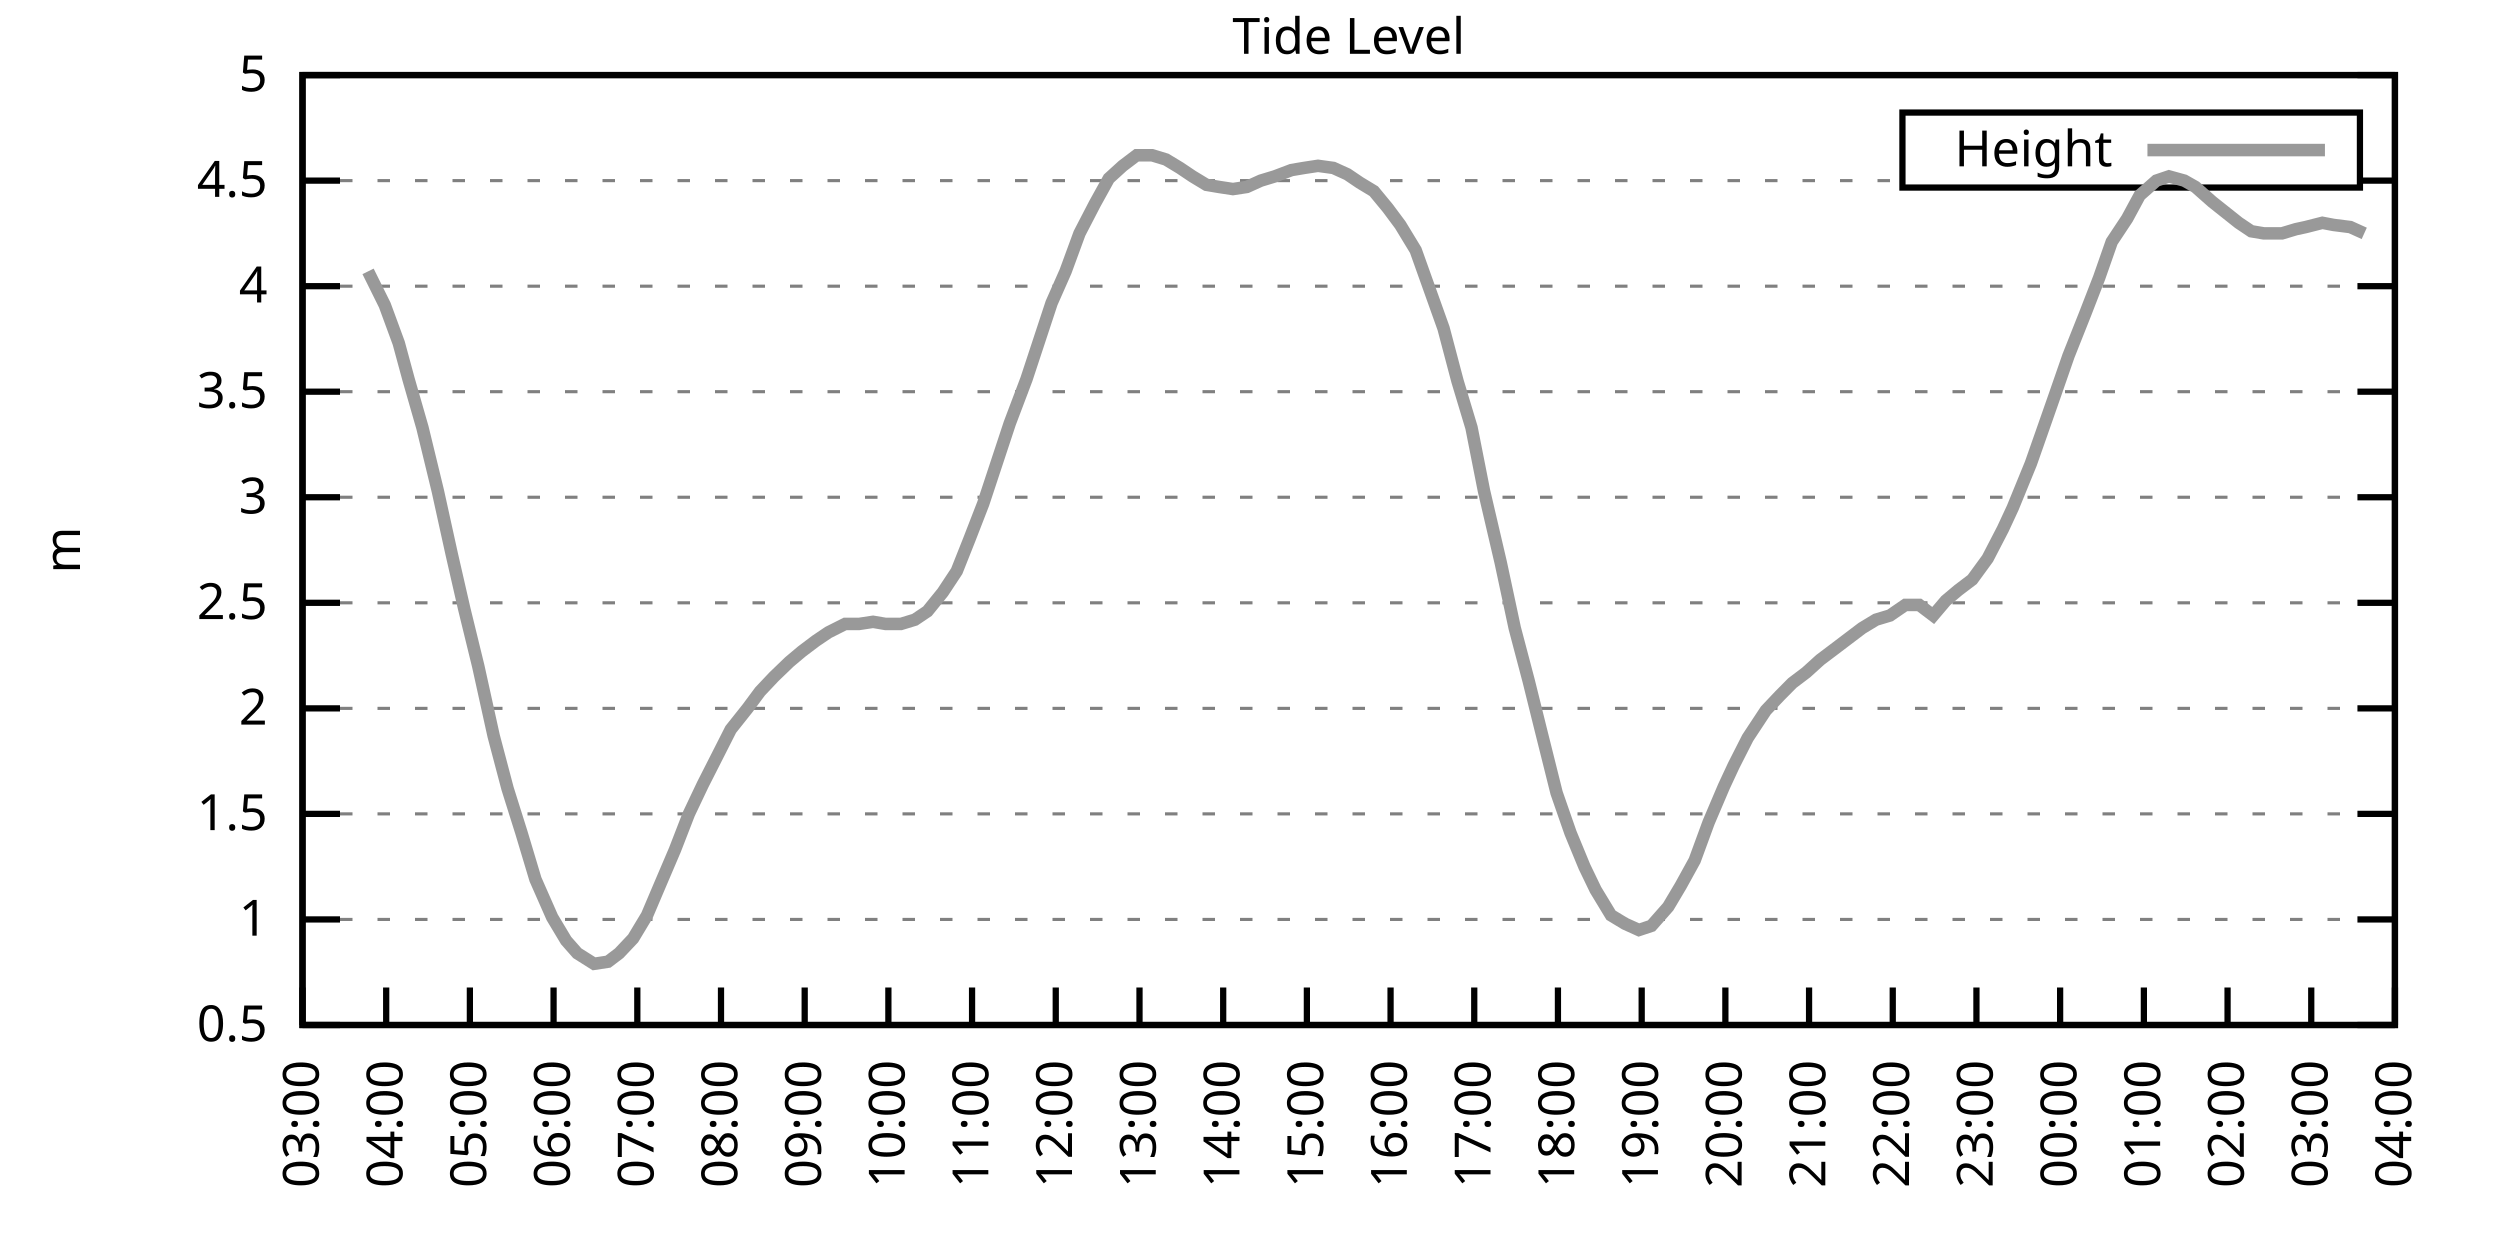
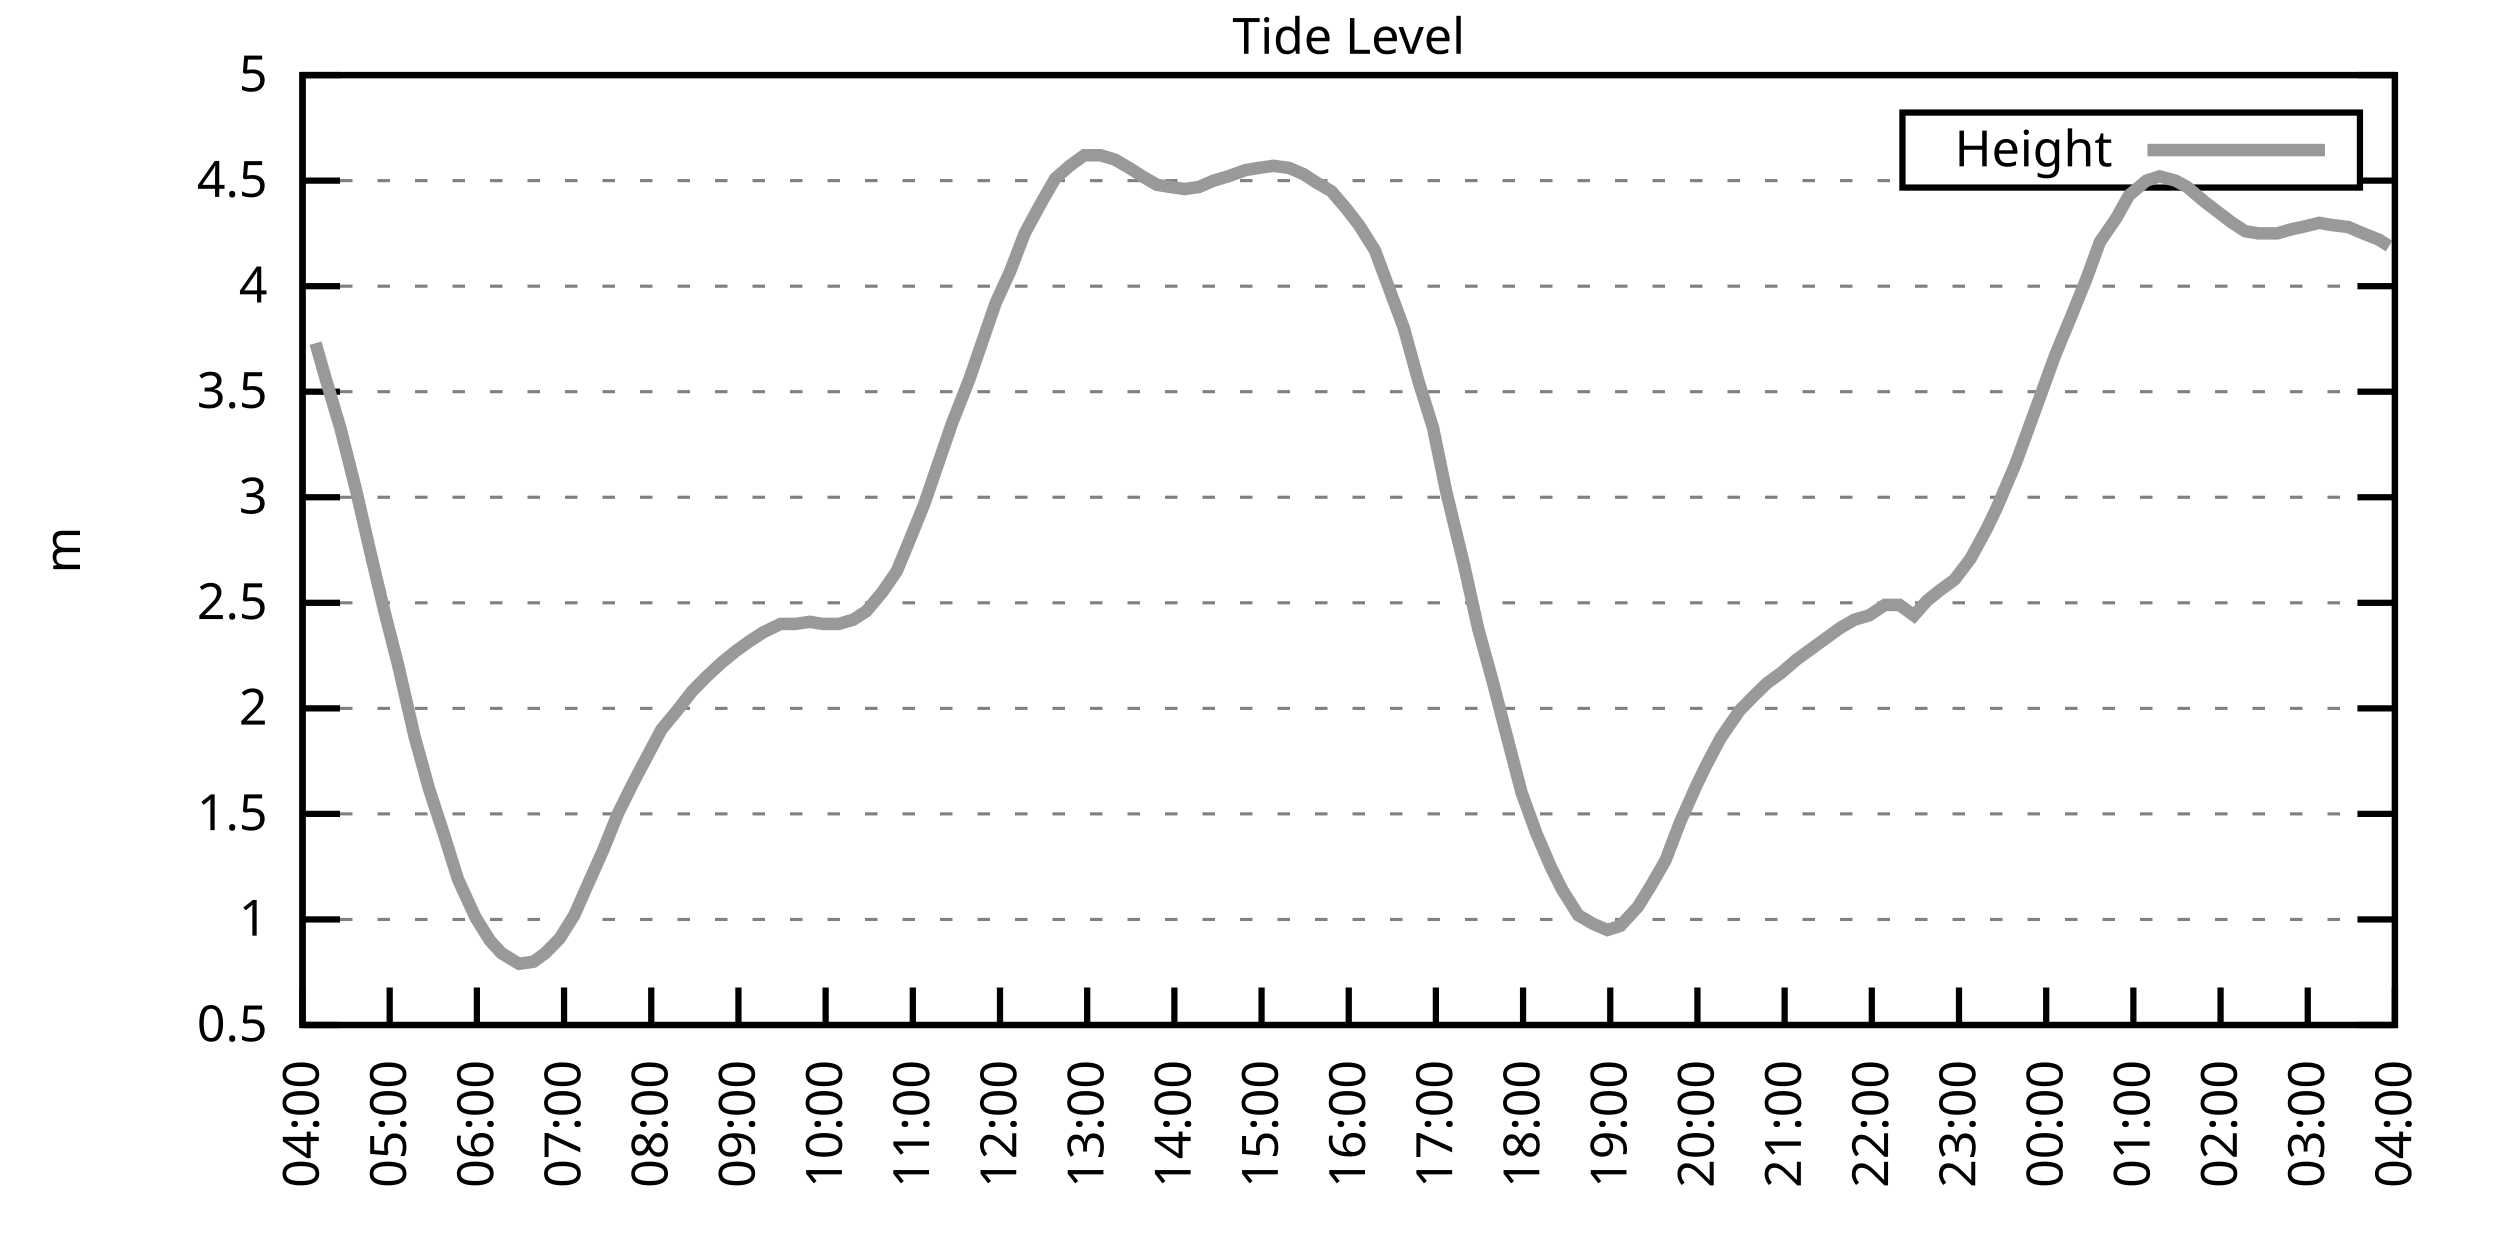
<svg xmlns="http://www.w3.org/2000/svg" xmlns:xlink="http://www.w3.org/1999/xlink" width="400" height="200" viewBox="0 0 400 200">
  <g id="gnuplot_canvas">
    <rect x="0" y="0" width="400" height="200" fill="none" />
    <defs>
      <circle id="gpDot" r="0.5" stroke-width="0.5" stroke="currentColor" />
      <path id="gpPt0" stroke-width="0.333" stroke="currentColor" d="M-1,0 h2 M0,-1 v2" />
      <path id="gpPt1" stroke-width="0.333" stroke="currentColor" d="M-1,-1 L1,1 M1,-1 L-1,1" />
      <path id="gpPt2" stroke-width="0.333" stroke="currentColor" d="M-1,0 L1,0 M0,-1 L0,1 M-1,-1 L1,1 M-1,1 L1,-1" />
      <rect id="gpPt3" stroke-width="0.333" stroke="currentColor" x="-1" y="-1" width="2" height="2" />
      <rect id="gpPt4" stroke-width="0.333" stroke="currentColor" fill="currentColor" x="-1" y="-1" width="2" height="2" />
      <circle id="gpPt5" stroke-width="0.333" stroke="currentColor" cx="0" cy="0" r="1" />
      <use xlink:href="#gpPt5" id="gpPt6" fill="currentColor" stroke="none" />
      <path id="gpPt7" stroke-width="0.333" stroke="currentColor" d="M0,-1.33 L-1.33,0.67 L1.33,0.67 z" />
      <use xlink:href="#gpPt7" id="gpPt8" fill="currentColor" stroke="none" />
      <use xlink:href="#gpPt7" id="gpPt9" stroke="currentColor" transform="rotate(180)" />
      <use xlink:href="#gpPt9" id="gpPt10" fill="currentColor" stroke="none" />
      <use xlink:href="#gpPt3" id="gpPt11" stroke="currentColor" transform="rotate(45)" />
      <use xlink:href="#gpPt11" id="gpPt12" fill="currentColor" stroke="none" />
      <path id="gpPt13" stroke-width="0.333" stroke="currentColor" d="M0,1.330 L1.265,0.411 L0.782,-1.067 L-0.782,-1.076 L-1.265,0.411 z" />
      <use xlink:href="#gpPt13" id="gpPt14" fill="currentColor" stroke="none" />
      <filter id="textbox" filterUnits="objectBoundingBox" x="0" y="0" height="1" width="1">
        <feFlood flood-color="white" flood-opacity="1" result="bgnd" />
        <feComposite in="SourceGraphic" in2="bgnd" operator="atop" />
      </filter>
      <filter id="greybox" filterUnits="objectBoundingBox" x="0" y="0" height="1" width="1">
        <feFlood flood-color="lightgrey" flood-opacity="1" result="grey" />
        <feComposite in="SourceGraphic" in2="grey" operator="atop" />
      </filter>
    </defs>
    <g fill="none" color="white" stroke="currentColor" stroke-width="1.00" stroke-linecap="butt" stroke-linejoin="miter">
</g>
    <g fill="none" color="black" stroke="currentColor" stroke-width="1.00" stroke-linecap="butt" stroke-linejoin="miter">
      <g stroke="none" shape-rendering="crispEdges">
        <polygon fill="rgb(255, 255, 255)" points="48.40,164.00 383.18,164.00 383.18,12.02 48.40,12.02 " />
      </g>
    </g>
    <g fill="none" color="black" stroke="currentColor" stroke-width="1.00" stroke-linecap="butt" stroke-linejoin="miter">
</g>
    <g fill="none" color="black" stroke="black" stroke-width="0.50" stroke-linecap="butt" stroke-linejoin="miter">
</g>
    <g fill="none" color="gray" stroke="currentColor" stroke-width="0.50" stroke-linecap="butt" stroke-linejoin="miter">
      <path stroke="gray" stroke-dasharray="2,4" class="gridline" d="M48.40,164.00 L383.19,164.00  " />
    </g>
    <g fill="none" color="gray" stroke="gray" stroke-width="1.00" stroke-linecap="butt" stroke-linejoin="miter">
</g>
    <g fill="none" color="black" stroke="currentColor" stroke-width="1.00" stroke-linecap="butt" stroke-linejoin="miter">
      <path stroke="black" d="M48.40,164.00 L54.40,164.00 M383.19,164.00 L377.19,164.00  " />
      <g transform="translate(42.80,166.60)" stroke="none" fill="black" font-family="Sans" font-size="8.00" text-anchor="end">
        <text>
          <tspan font-family="Sans"> 0.5</tspan>
        </text>
      </g>
    </g>
    <g fill="none" color="black" stroke="currentColor" stroke-width="1.00" stroke-linecap="butt" stroke-linejoin="miter">
</g>
    <g fill="none" color="black" stroke="black" stroke-width="0.50" stroke-linecap="butt" stroke-linejoin="miter">
</g>
    <g fill="none" color="gray" stroke="currentColor" stroke-width="0.50" stroke-linecap="butt" stroke-linejoin="miter">
      <path stroke="gray" stroke-dasharray="2,4" class="gridline" d="M48.40,147.11 L383.19,147.11  " />
    </g>
    <g fill="none" color="gray" stroke="gray" stroke-width="1.00" stroke-linecap="butt" stroke-linejoin="miter">
</g>
    <g fill="none" color="black" stroke="currentColor" stroke-width="1.00" stroke-linecap="butt" stroke-linejoin="miter">
      <path stroke="black" d="M48.40,147.11 L54.40,147.11 M383.19,147.11 L377.19,147.11  " />
      <g transform="translate(42.80,149.71)" stroke="none" fill="black" font-family="Sans" font-size="8.00" text-anchor="end">
        <text>
          <tspan font-family="Sans"> 1</tspan>
        </text>
      </g>
    </g>
    <g fill="none" color="black" stroke="currentColor" stroke-width="1.00" stroke-linecap="butt" stroke-linejoin="miter">
</g>
    <g fill="none" color="black" stroke="black" stroke-width="0.50" stroke-linecap="butt" stroke-linejoin="miter">
</g>
    <g fill="none" color="gray" stroke="currentColor" stroke-width="0.50" stroke-linecap="butt" stroke-linejoin="miter">
      <path stroke="gray" stroke-dasharray="2,4" class="gridline" d="M48.40,130.22 L383.19,130.22  " />
    </g>
    <g fill="none" color="gray" stroke="gray" stroke-width="1.00" stroke-linecap="butt" stroke-linejoin="miter">
</g>
    <g fill="none" color="black" stroke="currentColor" stroke-width="1.00" stroke-linecap="butt" stroke-linejoin="miter">
      <path stroke="black" d="M48.40,130.22 L54.40,130.22 M383.19,130.22 L377.19,130.22  " />
      <g transform="translate(42.80,132.82)" stroke="none" fill="black" font-family="Sans" font-size="8.00" text-anchor="end">
        <text>
          <tspan font-family="Sans"> 1.5</tspan>
        </text>
      </g>
    </g>
    <g fill="none" color="black" stroke="currentColor" stroke-width="1.00" stroke-linecap="butt" stroke-linejoin="miter">
</g>
    <g fill="none" color="black" stroke="black" stroke-width="0.50" stroke-linecap="butt" stroke-linejoin="miter">
</g>
    <g fill="none" color="gray" stroke="currentColor" stroke-width="0.50" stroke-linecap="butt" stroke-linejoin="miter">
      <path stroke="gray" stroke-dasharray="2,4" class="gridline" d="M48.40,113.34 L383.19,113.34  " />
    </g>
    <g fill="none" color="gray" stroke="gray" stroke-width="1.00" stroke-linecap="butt" stroke-linejoin="miter">
</g>
    <g fill="none" color="black" stroke="currentColor" stroke-width="1.00" stroke-linecap="butt" stroke-linejoin="miter">
      <path stroke="black" d="M48.40,113.34 L54.40,113.34 M383.19,113.34 L377.19,113.34  " />
      <g transform="translate(42.80,115.94)" stroke="none" fill="black" font-family="Sans" font-size="8.00" text-anchor="end">
        <text>
          <tspan font-family="Sans"> 2</tspan>
        </text>
      </g>
    </g>
    <g fill="none" color="black" stroke="currentColor" stroke-width="1.00" stroke-linecap="butt" stroke-linejoin="miter">
</g>
    <g fill="none" color="black" stroke="black" stroke-width="0.50" stroke-linecap="butt" stroke-linejoin="miter">
</g>
    <g fill="none" color="gray" stroke="currentColor" stroke-width="0.50" stroke-linecap="butt" stroke-linejoin="miter">
      <path stroke="gray" stroke-dasharray="2,4" class="gridline" d="M48.40,96.45 L383.19,96.45  " />
    </g>
    <g fill="none" color="gray" stroke="gray" stroke-width="1.00" stroke-linecap="butt" stroke-linejoin="miter">
</g>
    <g fill="none" color="black" stroke="currentColor" stroke-width="1.00" stroke-linecap="butt" stroke-linejoin="miter">
      <path stroke="black" d="M48.40,96.45 L54.40,96.45 M383.19,96.45 L377.19,96.45  " />
      <g transform="translate(42.80,99.05)" stroke="none" fill="black" font-family="Sans" font-size="8.00" text-anchor="end">
        <text>
          <tspan font-family="Sans"> 2.5</tspan>
        </text>
      </g>
    </g>
    <g fill="none" color="black" stroke="currentColor" stroke-width="1.00" stroke-linecap="butt" stroke-linejoin="miter">
</g>
    <g fill="none" color="black" stroke="black" stroke-width="0.50" stroke-linecap="butt" stroke-linejoin="miter">
</g>
    <g fill="none" color="gray" stroke="currentColor" stroke-width="0.50" stroke-linecap="butt" stroke-linejoin="miter">
      <path stroke="gray" stroke-dasharray="2,4" class="gridline" d="M48.40,79.56 L383.19,79.56  " />
    </g>
    <g fill="none" color="gray" stroke="gray" stroke-width="1.00" stroke-linecap="butt" stroke-linejoin="miter">
</g>
    <g fill="none" color="black" stroke="currentColor" stroke-width="1.00" stroke-linecap="butt" stroke-linejoin="miter">
      <path stroke="black" d="M48.40,79.56 L54.40,79.56 M383.19,79.56 L377.19,79.56  " />
      <g transform="translate(42.80,82.16)" stroke="none" fill="black" font-family="Sans" font-size="8.00" text-anchor="end">
        <text>
          <tspan font-family="Sans"> 3</tspan>
        </text>
      </g>
    </g>
    <g fill="none" color="black" stroke="currentColor" stroke-width="1.00" stroke-linecap="butt" stroke-linejoin="miter">
</g>
    <g fill="none" color="black" stroke="black" stroke-width="0.50" stroke-linecap="butt" stroke-linejoin="miter">
</g>
    <g fill="none" color="gray" stroke="currentColor" stroke-width="0.50" stroke-linecap="butt" stroke-linejoin="miter">
      <path stroke="gray" stroke-dasharray="2,4" class="gridline" d="M48.40,62.67 L383.19,62.67  " />
    </g>
    <g fill="none" color="gray" stroke="gray" stroke-width="1.00" stroke-linecap="butt" stroke-linejoin="miter">
</g>
    <g fill="none" color="black" stroke="currentColor" stroke-width="1.00" stroke-linecap="butt" stroke-linejoin="miter">
      <path stroke="black" d="M48.40,62.67 L54.40,62.67 M383.19,62.67 L377.19,62.67  " />
      <g transform="translate(42.80,65.27)" stroke="none" fill="black" font-family="Sans" font-size="8.00" text-anchor="end">
        <text>
          <tspan font-family="Sans"> 3.5</tspan>
        </text>
      </g>
    </g>
    <g fill="none" color="black" stroke="currentColor" stroke-width="1.00" stroke-linecap="butt" stroke-linejoin="miter">
</g>
    <g fill="none" color="black" stroke="black" stroke-width="0.50" stroke-linecap="butt" stroke-linejoin="miter">
</g>
    <g fill="none" color="gray" stroke="currentColor" stroke-width="0.50" stroke-linecap="butt" stroke-linejoin="miter">
      <path stroke="gray" stroke-dasharray="2,4" class="gridline" d="M48.40,45.79 L383.19,45.79  " />
    </g>
    <g fill="none" color="gray" stroke="gray" stroke-width="1.00" stroke-linecap="butt" stroke-linejoin="miter">
</g>
    <g fill="none" color="black" stroke="currentColor" stroke-width="1.00" stroke-linecap="butt" stroke-linejoin="miter">
      <path stroke="black" d="M48.40,45.79 L54.40,45.79 M383.19,45.79 L377.19,45.79  " />
      <g transform="translate(42.80,48.39)" stroke="none" fill="black" font-family="Sans" font-size="8.00" text-anchor="end">
        <text>
          <tspan font-family="Sans"> 4</tspan>
        </text>
      </g>
    </g>
    <g fill="none" color="black" stroke="currentColor" stroke-width="1.00" stroke-linecap="butt" stroke-linejoin="miter">
</g>
    <g fill="none" color="black" stroke="black" stroke-width="0.50" stroke-linecap="butt" stroke-linejoin="miter">
</g>
    <g fill="none" color="gray" stroke="currentColor" stroke-width="0.50" stroke-linecap="butt" stroke-linejoin="miter">
      <path stroke="gray" stroke-dasharray="2,4" class="gridline" d="M48.40,28.90 L304.39,28.90 M377.59,28.90 L383.19,28.90  " />
    </g>
    <g fill="none" color="gray" stroke="gray" stroke-width="1.00" stroke-linecap="butt" stroke-linejoin="miter">
</g>
    <g fill="none" color="black" stroke="currentColor" stroke-width="1.00" stroke-linecap="butt" stroke-linejoin="miter">
      <path stroke="black" d="M48.40,28.90 L54.40,28.90 M383.19,28.90 L377.19,28.90  " />
      <g transform="translate(42.80,31.50)" stroke="none" fill="black" font-family="Sans" font-size="8.00" text-anchor="end">
        <text>
          <tspan font-family="Sans"> 4.5</tspan>
        </text>
      </g>
    </g>
    <g fill="none" color="black" stroke="currentColor" stroke-width="1.00" stroke-linecap="butt" stroke-linejoin="miter">
</g>
    <g fill="none" color="black" stroke="black" stroke-width="0.50" stroke-linecap="butt" stroke-linejoin="miter">
</g>
    <g fill="none" color="gray" stroke="currentColor" stroke-width="0.50" stroke-linecap="butt" stroke-linejoin="miter">
      <path stroke="gray" stroke-dasharray="2,4" class="gridline" d="M48.40,12.01 L383.19,12.01  " />
    </g>
    <g fill="none" color="gray" stroke="gray" stroke-width="1.00" stroke-linecap="butt" stroke-linejoin="miter">
</g>
    <g fill="none" color="black" stroke="currentColor" stroke-width="1.00" stroke-linecap="butt" stroke-linejoin="miter">
      <path stroke="black" d="M48.40,12.01 L54.40,12.01 M383.19,12.01 L377.19,12.01  " />
      <g transform="translate(42.80,14.61)" stroke="none" fill="black" font-family="Sans" font-size="8.00" text-anchor="end">
        <text>
          <tspan font-family="Sans"> 5</tspan>
        </text>
      </g>
    </g>
    <g fill="none" color="black" stroke="currentColor" stroke-width="1.00" stroke-linecap="butt" stroke-linejoin="miter">
      <path stroke="black" d="M48.40,164.00 L48.40,158.00  " />
      <g transform="translate(51.00,169.60) rotate(270.00)" stroke="none" fill="black" font-family="Sans" font-size="8.00" text-anchor="end">
        <text>
-           <tspan font-family="Sans">03:00</tspan>
-         </text>
-       </g>
-     </g>
-     <g fill="none" color="black" stroke="currentColor" stroke-width="1.00" stroke-linecap="butt" stroke-linejoin="miter">
-       <path stroke="black" d="M61.79,164.00 L61.79,158.00  " />
-       <g transform="translate(64.39,169.60) rotate(270.00)" stroke="none" fill="black" font-family="Sans" font-size="8.00" text-anchor="end">
-         <text>
          <tspan font-family="Sans">04:00</tspan>
        </text>
      </g>
    </g>
    <g fill="none" color="black" stroke="currentColor" stroke-width="1.00" stroke-linecap="butt" stroke-linejoin="miter">
-       <path stroke="black" d="M75.18,164.00 L75.18,158.00  " />
-       <g transform="translate(77.78,169.60) rotate(270.00)" stroke="none" fill="black" font-family="Sans" font-size="8.00" text-anchor="end">
+       <path stroke="black" d="M62.35,164.00 L62.35,158.00  " />
+       <g transform="translate(64.95,169.60) rotate(270.00)" stroke="none" fill="black" font-family="Sans" font-size="8.00" text-anchor="end">
        <text>
          <tspan font-family="Sans">05:00</tspan>
        </text>
      </g>
    </g>
    <g fill="none" color="black" stroke="currentColor" stroke-width="1.00" stroke-linecap="butt" stroke-linejoin="miter">
-       <path stroke="black" d="M88.57,164.00 L88.57,158.00  " />
-       <g transform="translate(91.17,169.60) rotate(270.00)" stroke="none" fill="black" font-family="Sans" font-size="8.00" text-anchor="end">
+       <path stroke="black" d="M76.30,164.00 L76.30,158.00  " />
+       <g transform="translate(78.90,169.60) rotate(270.00)" stroke="none" fill="black" font-family="Sans" font-size="8.00" text-anchor="end">
        <text>
          <tspan font-family="Sans">06:00</tspan>
        </text>
      </g>
    </g>
    <g fill="none" color="black" stroke="currentColor" stroke-width="1.00" stroke-linecap="butt" stroke-linejoin="miter">
-       <path stroke="black" d="M101.97,164.00 L101.97,158.00  " />
-       <g transform="translate(104.57,169.60) rotate(270.00)" stroke="none" fill="black" font-family="Sans" font-size="8.00" text-anchor="end">
+       <path stroke="black" d="M90.25,164.00 L90.25,158.00  " />
+       <g transform="translate(92.85,169.60) rotate(270.00)" stroke="none" fill="black" font-family="Sans" font-size="8.00" text-anchor="end">
        <text>
          <tspan font-family="Sans">07:00</tspan>
        </text>
      </g>
    </g>
    <g fill="none" color="black" stroke="currentColor" stroke-width="1.00" stroke-linecap="butt" stroke-linejoin="miter">
-       <path stroke="black" d="M115.36,164.00 L115.36,158.00  " />
-       <g transform="translate(117.96,169.60) rotate(270.00)" stroke="none" fill="black" font-family="Sans" font-size="8.00" text-anchor="end">
+       <path stroke="black" d="M104.20,164.00 L104.20,158.00  " />
+       <g transform="translate(106.80,169.60) rotate(270.00)" stroke="none" fill="black" font-family="Sans" font-size="8.00" text-anchor="end">
        <text>
          <tspan font-family="Sans">08:00</tspan>
        </text>
      </g>
    </g>
    <g fill="none" color="black" stroke="currentColor" stroke-width="1.00" stroke-linecap="butt" stroke-linejoin="miter">
-       <path stroke="black" d="M128.75,164.00 L128.75,158.00  " />
-       <g transform="translate(131.35,169.60) rotate(270.00)" stroke="none" fill="black" font-family="Sans" font-size="8.00" text-anchor="end">
+       <path stroke="black" d="M118.15,164.00 L118.15,158.00  " />
+       <g transform="translate(120.75,169.60) rotate(270.00)" stroke="none" fill="black" font-family="Sans" font-size="8.00" text-anchor="end">
        <text>
          <tspan font-family="Sans">09:00</tspan>
        </text>
      </g>
    </g>
    <g fill="none" color="black" stroke="currentColor" stroke-width="1.00" stroke-linecap="butt" stroke-linejoin="miter">
-       <path stroke="black" d="M142.14,164.00 L142.14,158.00  " />
-       <g transform="translate(144.74,169.60) rotate(270.00)" stroke="none" fill="black" font-family="Sans" font-size="8.00" text-anchor="end">
+       <path stroke="black" d="M132.10,164.00 L132.10,158.00  " />
+       <g transform="translate(134.70,169.60) rotate(270.00)" stroke="none" fill="black" font-family="Sans" font-size="8.00" text-anchor="end">
        <text>
          <tspan font-family="Sans">10:00</tspan>
        </text>
      </g>
    </g>
    <g fill="none" color="black" stroke="currentColor" stroke-width="1.00" stroke-linecap="butt" stroke-linejoin="miter">
-       <path stroke="black" d="M155.53,164.00 L155.53,158.00  " />
-       <g transform="translate(158.13,169.60) rotate(270.00)" stroke="none" fill="black" font-family="Sans" font-size="8.00" text-anchor="end">
+       <path stroke="black" d="M146.05,164.00 L146.05,158.00  " />
+       <g transform="translate(148.65,169.60) rotate(270.00)" stroke="none" fill="black" font-family="Sans" font-size="8.00" text-anchor="end">
        <text>
          <tspan font-family="Sans">11:00</tspan>
        </text>
      </g>
    </g>
    <g fill="none" color="black" stroke="currentColor" stroke-width="1.00" stroke-linecap="butt" stroke-linejoin="miter">
-       <path stroke="black" d="M168.92,164.00 L168.92,158.00  " />
-       <g transform="translate(171.52,169.60) rotate(270.00)" stroke="none" fill="black" font-family="Sans" font-size="8.00" text-anchor="end">
+       <path stroke="black" d="M160.00,164.00 L160.00,158.00  " />
+       <g transform="translate(162.60,169.60) rotate(270.00)" stroke="none" fill="black" font-family="Sans" font-size="8.00" text-anchor="end">
        <text>
          <tspan font-family="Sans">12:00</tspan>
        </text>
      </g>
    </g>
    <g fill="none" color="black" stroke="currentColor" stroke-width="1.00" stroke-linecap="butt" stroke-linejoin="miter">
-       <path stroke="black" d="M182.32,164.00 L182.32,158.00  " />
-       <g transform="translate(184.92,169.60) rotate(270.00)" stroke="none" fill="black" font-family="Sans" font-size="8.00" text-anchor="end">
+       <path stroke="black" d="M173.95,164.00 L173.95,158.00  " />
+       <g transform="translate(176.55,169.60) rotate(270.00)" stroke="none" fill="black" font-family="Sans" font-size="8.00" text-anchor="end">
        <text>
          <tspan font-family="Sans">13:00</tspan>
        </text>
      </g>
    </g>
    <g fill="none" color="black" stroke="currentColor" stroke-width="1.00" stroke-linecap="butt" stroke-linejoin="miter">
-       <path stroke="black" d="M195.71,164.00 L195.71,158.00  " />
-       <g transform="translate(198.31,169.60) rotate(270.00)" stroke="none" fill="black" font-family="Sans" font-size="8.00" text-anchor="end">
+       <path stroke="black" d="M187.90,164.00 L187.90,158.00  " />
+       <g transform="translate(190.50,169.60) rotate(270.00)" stroke="none" fill="black" font-family="Sans" font-size="8.00" text-anchor="end">
        <text>
          <tspan font-family="Sans">14:00</tspan>
        </text>
      </g>
    </g>
    <g fill="none" color="black" stroke="currentColor" stroke-width="1.00" stroke-linecap="butt" stroke-linejoin="miter">
-       <path stroke="black" d="M209.10,164.00 L209.10,158.00  " />
-       <g transform="translate(211.70,169.60) rotate(270.00)" stroke="none" fill="black" font-family="Sans" font-size="8.00" text-anchor="end">
+       <path stroke="black" d="M201.85,164.00 L201.85,158.00  " />
+       <g transform="translate(204.45,169.60) rotate(270.00)" stroke="none" fill="black" font-family="Sans" font-size="8.00" text-anchor="end">
        <text>
          <tspan font-family="Sans">15:00</tspan>
        </text>
      </g>
    </g>
    <g fill="none" color="black" stroke="currentColor" stroke-width="1.00" stroke-linecap="butt" stroke-linejoin="miter">
-       <path stroke="black" d="M222.49,164.00 L222.49,158.00  " />
-       <g transform="translate(225.09,169.60) rotate(270.00)" stroke="none" fill="black" font-family="Sans" font-size="8.00" text-anchor="end">
+       <path stroke="black" d="M215.80,164.00 L215.80,158.00  " />
+       <g transform="translate(218.40,169.60) rotate(270.00)" stroke="none" fill="black" font-family="Sans" font-size="8.00" text-anchor="end">
        <text>
          <tspan font-family="Sans">16:00</tspan>
        </text>
      </g>
    </g>
    <g fill="none" color="black" stroke="currentColor" stroke-width="1.00" stroke-linecap="butt" stroke-linejoin="miter">
-       <path stroke="black" d="M235.88,164.00 L235.88,158.00  " />
-       <g transform="translate(238.48,169.60) rotate(270.00)" stroke="none" fill="black" font-family="Sans" font-size="8.00" text-anchor="end">
+       <path stroke="black" d="M229.74,164.00 L229.74,158.00  " />
+       <g transform="translate(232.34,169.60) rotate(270.00)" stroke="none" fill="black" font-family="Sans" font-size="8.00" text-anchor="end">
        <text>
          <tspan font-family="Sans">17:00</tspan>
        </text>
      </g>
    </g>
    <g fill="none" color="black" stroke="currentColor" stroke-width="1.00" stroke-linecap="butt" stroke-linejoin="miter">
-       <path stroke="black" d="M249.27,164.00 L249.27,158.00  " />
-       <g transform="translate(251.87,169.60) rotate(270.00)" stroke="none" fill="black" font-family="Sans" font-size="8.00" text-anchor="end">
+       <path stroke="black" d="M243.69,164.00 L243.69,158.00  " />
+       <g transform="translate(246.29,169.60) rotate(270.00)" stroke="none" fill="black" font-family="Sans" font-size="8.00" text-anchor="end">
        <text>
          <tspan font-family="Sans">18:00</tspan>
        </text>
      </g>
    </g>
    <g fill="none" color="black" stroke="currentColor" stroke-width="1.00" stroke-linecap="butt" stroke-linejoin="miter">
-       <path stroke="black" d="M262.67,164.00 L262.67,158.00  " />
-       <g transform="translate(265.27,169.60) rotate(270.00)" stroke="none" fill="black" font-family="Sans" font-size="8.00" text-anchor="end">
+       <path stroke="black" d="M257.64,164.00 L257.64,158.00  " />
+       <g transform="translate(260.24,169.60) rotate(270.00)" stroke="none" fill="black" font-family="Sans" font-size="8.00" text-anchor="end">
        <text>
          <tspan font-family="Sans">19:00</tspan>
        </text>
      </g>
    </g>
    <g fill="none" color="black" stroke="currentColor" stroke-width="1.00" stroke-linecap="butt" stroke-linejoin="miter">
-       <path stroke="black" d="M276.06,164.00 L276.06,158.00  " />
-       <g transform="translate(278.66,169.60) rotate(270.00)" stroke="none" fill="black" font-family="Sans" font-size="8.00" text-anchor="end">
+       <path stroke="black" d="M271.59,164.00 L271.59,158.00  " />
+       <g transform="translate(274.19,169.60) rotate(270.00)" stroke="none" fill="black" font-family="Sans" font-size="8.00" text-anchor="end">
        <text>
          <tspan font-family="Sans">20:00</tspan>
        </text>
      </g>
    </g>
    <g fill="none" color="black" stroke="currentColor" stroke-width="1.00" stroke-linecap="butt" stroke-linejoin="miter">
-       <path stroke="black" d="M289.45,164.00 L289.45,158.00  " />
-       <g transform="translate(292.05,169.60) rotate(270.00)" stroke="none" fill="black" font-family="Sans" font-size="8.00" text-anchor="end">
+       <path stroke="black" d="M285.54,164.00 L285.54,158.00  " />
+       <g transform="translate(288.14,169.60) rotate(270.00)" stroke="none" fill="black" font-family="Sans" font-size="8.00" text-anchor="end">
        <text>
          <tspan font-family="Sans">21:00</tspan>
        </text>
      </g>
    </g>
    <g fill="none" color="black" stroke="currentColor" stroke-width="1.00" stroke-linecap="butt" stroke-linejoin="miter">
-       <path stroke="black" d="M302.84,164.00 L302.84,158.00  " />
-       <g transform="translate(305.44,169.60) rotate(270.00)" stroke="none" fill="black" font-family="Sans" font-size="8.00" text-anchor="end">
+       <path stroke="black" d="M299.49,164.00 L299.49,158.00  " />
+       <g transform="translate(302.09,169.60) rotate(270.00)" stroke="none" fill="black" font-family="Sans" font-size="8.00" text-anchor="end">
        <text>
          <tspan font-family="Sans">22:00</tspan>
        </text>
      </g>
    </g>
    <g fill="none" color="black" stroke="currentColor" stroke-width="1.00" stroke-linecap="butt" stroke-linejoin="miter">
-       <path stroke="black" d="M316.23,164.00 L316.23,158.00  " />
-       <g transform="translate(318.83,169.60) rotate(270.00)" stroke="none" fill="black" font-family="Sans" font-size="8.00" text-anchor="end">
+       <path stroke="black" d="M313.44,164.00 L313.44,158.00  " />
+       <g transform="translate(316.04,169.60) rotate(270.00)" stroke="none" fill="black" font-family="Sans" font-size="8.00" text-anchor="end">
        <text>
          <tspan font-family="Sans">23:00</tspan>
        </text>
      </g>
    </g>
    <g fill="none" color="black" stroke="currentColor" stroke-width="1.00" stroke-linecap="butt" stroke-linejoin="miter">
-       <path stroke="black" d="M329.62,164.00 L329.62,158.00  " />
-       <g transform="translate(332.22,169.60) rotate(270.00)" stroke="none" fill="black" font-family="Sans" font-size="8.00" text-anchor="end">
+       <path stroke="black" d="M327.39,164.00 L327.39,158.00  " />
+       <g transform="translate(329.99,169.60) rotate(270.00)" stroke="none" fill="black" font-family="Sans" font-size="8.00" text-anchor="end">
        <text>
          <tspan font-family="Sans">00:00</tspan>
        </text>
      </g>
    </g>
    <g fill="none" color="black" stroke="currentColor" stroke-width="1.00" stroke-linecap="butt" stroke-linejoin="miter">
-       <path stroke="black" d="M343.02,164.00 L343.02,158.00  " />
-       <g transform="translate(345.62,169.60) rotate(270.00)" stroke="none" fill="black" font-family="Sans" font-size="8.00" text-anchor="end">
+       <path stroke="black" d="M341.34,164.00 L341.34,158.00  " />
+       <g transform="translate(343.94,169.60) rotate(270.00)" stroke="none" fill="black" font-family="Sans" font-size="8.00" text-anchor="end">
        <text>
          <tspan font-family="Sans">01:00</tspan>
        </text>
      </g>
    </g>
    <g fill="none" color="black" stroke="currentColor" stroke-width="1.00" stroke-linecap="butt" stroke-linejoin="miter">
-       <path stroke="black" d="M356.41,164.00 L356.41,158.00  " />
-       <g transform="translate(359.01,169.60) rotate(270.00)" stroke="none" fill="black" font-family="Sans" font-size="8.00" text-anchor="end">
+       <path stroke="black" d="M355.29,164.00 L355.29,158.00  " />
+       <g transform="translate(357.89,169.60) rotate(270.00)" stroke="none" fill="black" font-family="Sans" font-size="8.00" text-anchor="end">
        <text>
          <tspan font-family="Sans">02:00</tspan>
        </text>
      </g>
    </g>
    <g fill="none" color="black" stroke="currentColor" stroke-width="1.00" stroke-linecap="butt" stroke-linejoin="miter">
-       <path stroke="black" d="M369.80,164.00 L369.80,158.00  " />
-       <g transform="translate(372.40,169.60) rotate(270.00)" stroke="none" fill="black" font-family="Sans" font-size="8.00" text-anchor="end">
+       <path stroke="black" d="M369.24,164.00 L369.24,158.00  " />
+       <g transform="translate(371.84,169.60) rotate(270.00)" stroke="none" fill="black" font-family="Sans" font-size="8.00" text-anchor="end">
        <text>
          <tspan font-family="Sans">03:00</tspan>
        </text>
      </g>
    </g>
    <g fill="none" color="black" stroke="currentColor" stroke-width="1.00" stroke-linecap="butt" stroke-linejoin="miter">
      <path stroke="black" d="M383.19,164.00 L383.19,158.00  " />
      <g transform="translate(385.79,169.60) rotate(270.00)" stroke="none" fill="black" font-family="Sans" font-size="8.00" text-anchor="end">
        <text>
          <tspan font-family="Sans">04:00</tspan>
        </text>
      </g>
    </g>
    <g fill="none" color="black" stroke="currentColor" stroke-width="1.00" stroke-linecap="butt" stroke-linejoin="miter">
</g>
    <g fill="none" color="black" stroke="currentColor" stroke-width="1.00" stroke-linecap="butt" stroke-linejoin="miter">
      <path stroke="black" d="M48.40,12.01 L48.40,164.00 L383.19,164.00 L383.19,12.01 L48.40,12.01 Z  " />
    </g>
    <g fill="none" color="black" stroke="currentColor" stroke-width="1.00" stroke-linecap="butt" stroke-linejoin="miter">
</g>
    <g fill="none" color="black" stroke="currentColor" stroke-width="1.00" stroke-linecap="butt" stroke-linejoin="miter">
      <path stroke="black" d="M304.39,30.01 L304.39,18.01 L377.59,18.01 L377.59,30.01 L304.39,30.01 Z  " />
    </g>
    <g id="Tide_level_plot_1">
      <g fill="none" color="white" stroke="black" stroke-width="2.00" stroke-linecap="butt" stroke-linejoin="miter">
</g>
      <g fill="none" color="black" stroke="currentColor" stroke-width="2.00" stroke-linecap="butt" stroke-linejoin="miter">
        <g transform="translate(337.99,26.61)" stroke="none" fill="black" font-family="Sans" font-size="8.00" text-anchor="end">
          <text>
            <tspan font-family="Sans">Height</tspan>
          </text>
        </g>
      </g>
      <g fill="none" color="black" stroke="currentColor" stroke-width="2.00" stroke-linecap="butt" stroke-linejoin="miter">
-         <path stroke="rgb(153, 153, 153)" d="M343.59,24.01 L371.99,24.01 M58.89,43.42 L61.57,48.83 L63.80,54.90 L65.36,60.65 L67.59,68.42 L70.05,78.55   L72.28,88.68 L74.29,97.46 L76.52,106.58 L78.98,117.73 L81.21,126.17 L83.44,133.26 L85.67,140.69 L88.35,146.77   L90.58,150.49 L92.37,152.52 L95.05,154.21 L97.28,153.87 L99.06,152.52 L101.30,150.15 L103.53,146.44 L105.54,141.71   L107.99,135.97 L110.22,130.22 L112.46,125.50 L114.69,121.11 L116.92,116.71 L119.60,113.34 L121.61,110.63 L123.84,108.27   L126.29,105.91 L128.30,104.22 L130.54,102.53 L132.54,101.18 L135.22,99.83 L137.45,99.83 L139.69,99.49 L141.69,99.83   L144.15,99.83 L146.38,99.15 L148.39,97.80 L150.85,94.76 L153.08,91.38 L155.09,86.32 L157.32,80.57 L159.33,74.49   L161.56,67.74 L164.24,60.65 L168.25,48.49 L170.49,43.42 L172.72,37.34 L175.17,32.61 L177.41,28.56 L179.64,26.53   L181.87,24.84 L184.32,24.84 L186.56,25.52 L188.79,26.87 L190.80,28.22 L193.03,29.57 L195.04,29.91 L197.27,30.25   L199.50,29.91 L201.73,28.90 L203.97,28.22 L206.64,27.21 L208.65,26.87 L210.88,26.53 L213.34,26.87 L215.57,27.88   L217.58,29.24 L219.81,30.59 L222.04,33.29 L224.05,35.99 L226.51,40.04 L230.97,52.54 L233.20,60.98 L235.44,68.42   L237.44,78.55 L240.12,90.03 L242.36,100.50 L244.59,108.95 L246.60,117.05 L249.05,126.85 L251.28,133.26 L253.51,138.67   L255.30,142.38 L257.76,146.44 L259.99,147.79 L262.22,148.80 L264.23,148.13 L266.91,145.09 L268.92,141.71 L271.15,137.66   L273.38,131.58 L275.83,125.83 L277.40,122.46 L279.63,118.07 L282.53,113.67 L284.76,111.31 L286.77,109.28 L289.00,107.59   L291.23,105.57 L293.47,103.88 L295.70,102.19 L297.93,100.50 L300.16,99.15 L302.39,98.48 L304.85,96.79 L307.08,96.79   L309.31,98.48 L311.32,96.11 L313.33,94.42 L315.56,92.73 L318.02,89.36 L320.47,84.63 L322.04,81.25 L324.94,74.16   L326.72,69.09 L328.73,63.35 L330.96,56.93 L333.64,50.18 L335.87,44.43 L337.88,38.69 L340.34,34.98 L342.35,31.26   L345.02,28.90 L347.03,28.22 L349.49,28.90 L351.27,29.91 L353.95,32.28 L358.19,35.65 L360.20,37.00 L362.21,37.34   L365.11,37.34 L367.34,36.67 L368.91,36.33 L371.58,35.65 L373.37,35.99 L376.05,36.33 L378.28,37.34  " />
+         <path stroke="rgb(153, 153, 153)" d="M343.59,24.01 L371.99,24.01 M50.49,54.90 L52.12,60.65 L54.44,68.42 L57.00,78.55 L59.33,88.68 L61.42,97.46   L63.74,106.58 L66.30,117.73 L68.63,126.17 L70.95,133.26 L73.28,140.69 L76.07,146.77 L78.39,150.49 L80.25,152.52   L83.04,154.21 L85.37,153.87 L87.23,152.52 L89.55,150.15 L91.88,146.44 L93.97,141.71 L96.53,135.97 L98.85,130.22   L101.18,125.50 L103.50,121.11 L105.83,116.71 L108.62,113.34 L110.71,110.63 L113.03,108.27 L115.59,105.91 L117.68,104.22   L120.01,102.53 L122.10,101.18 L124.89,99.83 L127.22,99.83 L129.54,99.49 L131.63,99.83 L134.19,99.83 L136.51,99.15   L138.61,97.80 L141.16,94.76 L143.49,91.38 L145.58,86.32 L147.91,80.57 L150.00,74.49 L152.32,67.74 L155.11,60.65   L159.30,48.49 L161.62,43.42 L163.95,37.34 L166.51,32.61 L168.83,28.56 L171.16,26.53 L173.48,24.84 L176.04,24.84   L178.36,25.52 L180.69,26.87 L182.78,28.22 L185.11,29.57 L187.20,29.91 L189.52,30.25 L191.85,29.91 L194.17,28.90   L196.50,28.22 L199.29,27.21 L201.38,26.87 L203.71,26.53 L206.26,26.87 L208.59,27.88 L210.68,29.24 L213.01,30.59   L215.33,33.29 L217.42,35.99 L219.98,40.04 L224.63,52.54 L226.95,60.98 L229.28,68.42 L231.37,78.55 L234.16,90.03   L236.49,100.50 L238.81,108.95 L240.90,117.05 L243.46,126.85 L245.79,133.26 L248.11,138.67 L249.97,142.38 L252.53,146.44   L254.85,147.79 L257.18,148.80 L259.27,148.13 L262.06,145.09 L264.15,141.71 L266.48,137.66 L268.80,131.58 L271.36,125.83   L272.99,122.46 L275.31,118.07 L278.34,113.67 L280.66,111.31 L282.75,109.28 L285.08,107.59 L287.40,105.57 L289.73,103.88   L292.05,102.19 L294.38,100.50 L296.70,99.15 L299.03,98.48 L301.58,96.79 L303.91,96.79 L306.23,98.48 L308.33,96.11   L310.42,94.42 L312.74,92.73 L315.30,89.36 L317.86,84.63 L319.49,81.25 L322.51,74.16 L324.37,69.09 L326.46,63.35   L328.79,56.93 L331.58,50.18 L333.90,44.43 L335.99,38.69 L338.55,34.98 L340.64,31.26 L343.43,28.90 L345.53,28.22   L348.08,28.90 L349.94,29.91 L352.73,32.28 L357.15,35.65 L359.24,37.00 L361.34,37.34 L364.36,37.34 L366.68,36.67   L368.31,36.33 L371.10,35.65 L372.96,35.99 L375.75,36.33 L378.08,37.34 L380.63,38.35 L382.26,39.37  " />
      </g>
    </g>
    <g fill="none" color="black" stroke="currentColor" stroke-width="2.00" stroke-linecap="butt" stroke-linejoin="miter">
</g>
    <g fill="none" color="black" stroke="black" stroke-width="1.00" stroke-linecap="butt" stroke-linejoin="miter">
</g>
    <g fill="none" color="black" stroke="currentColor" stroke-width="1.00" stroke-linecap="butt" stroke-linejoin="miter">
      <path stroke="black" d="M48.40,12.01 L48.40,164.00 L383.19,164.00 L383.19,12.01 L48.40,12.01 Z  " />
      <g transform="translate(12.80,88.01) rotate(270.00)" stroke="none" fill="black" font-family="Sans" font-size="8.00" text-anchor="middle">
        <text>
          <tspan font-family="Sans">m</tspan>
        </text>
      </g>
    </g>
    <g fill="none" color="black" stroke="currentColor" stroke-width="1.00" stroke-linecap="butt" stroke-linejoin="miter">
</g>
    <g fill="none" color="black" stroke="currentColor" stroke-width="1.00" stroke-linecap="butt" stroke-linejoin="miter">
      <g transform="translate(215.79,8.61)" stroke="none" fill="black" font-family="Sans" font-size="8.00" text-anchor="middle">
        <text>
          <tspan font-family="Sans">Tide Level</tspan>
        </text>
      </g>
    </g>
    <g fill="none" color="black" stroke="currentColor" stroke-width="1.00" stroke-linecap="butt" stroke-linejoin="miter">
</g>
  </g>
</svg>
